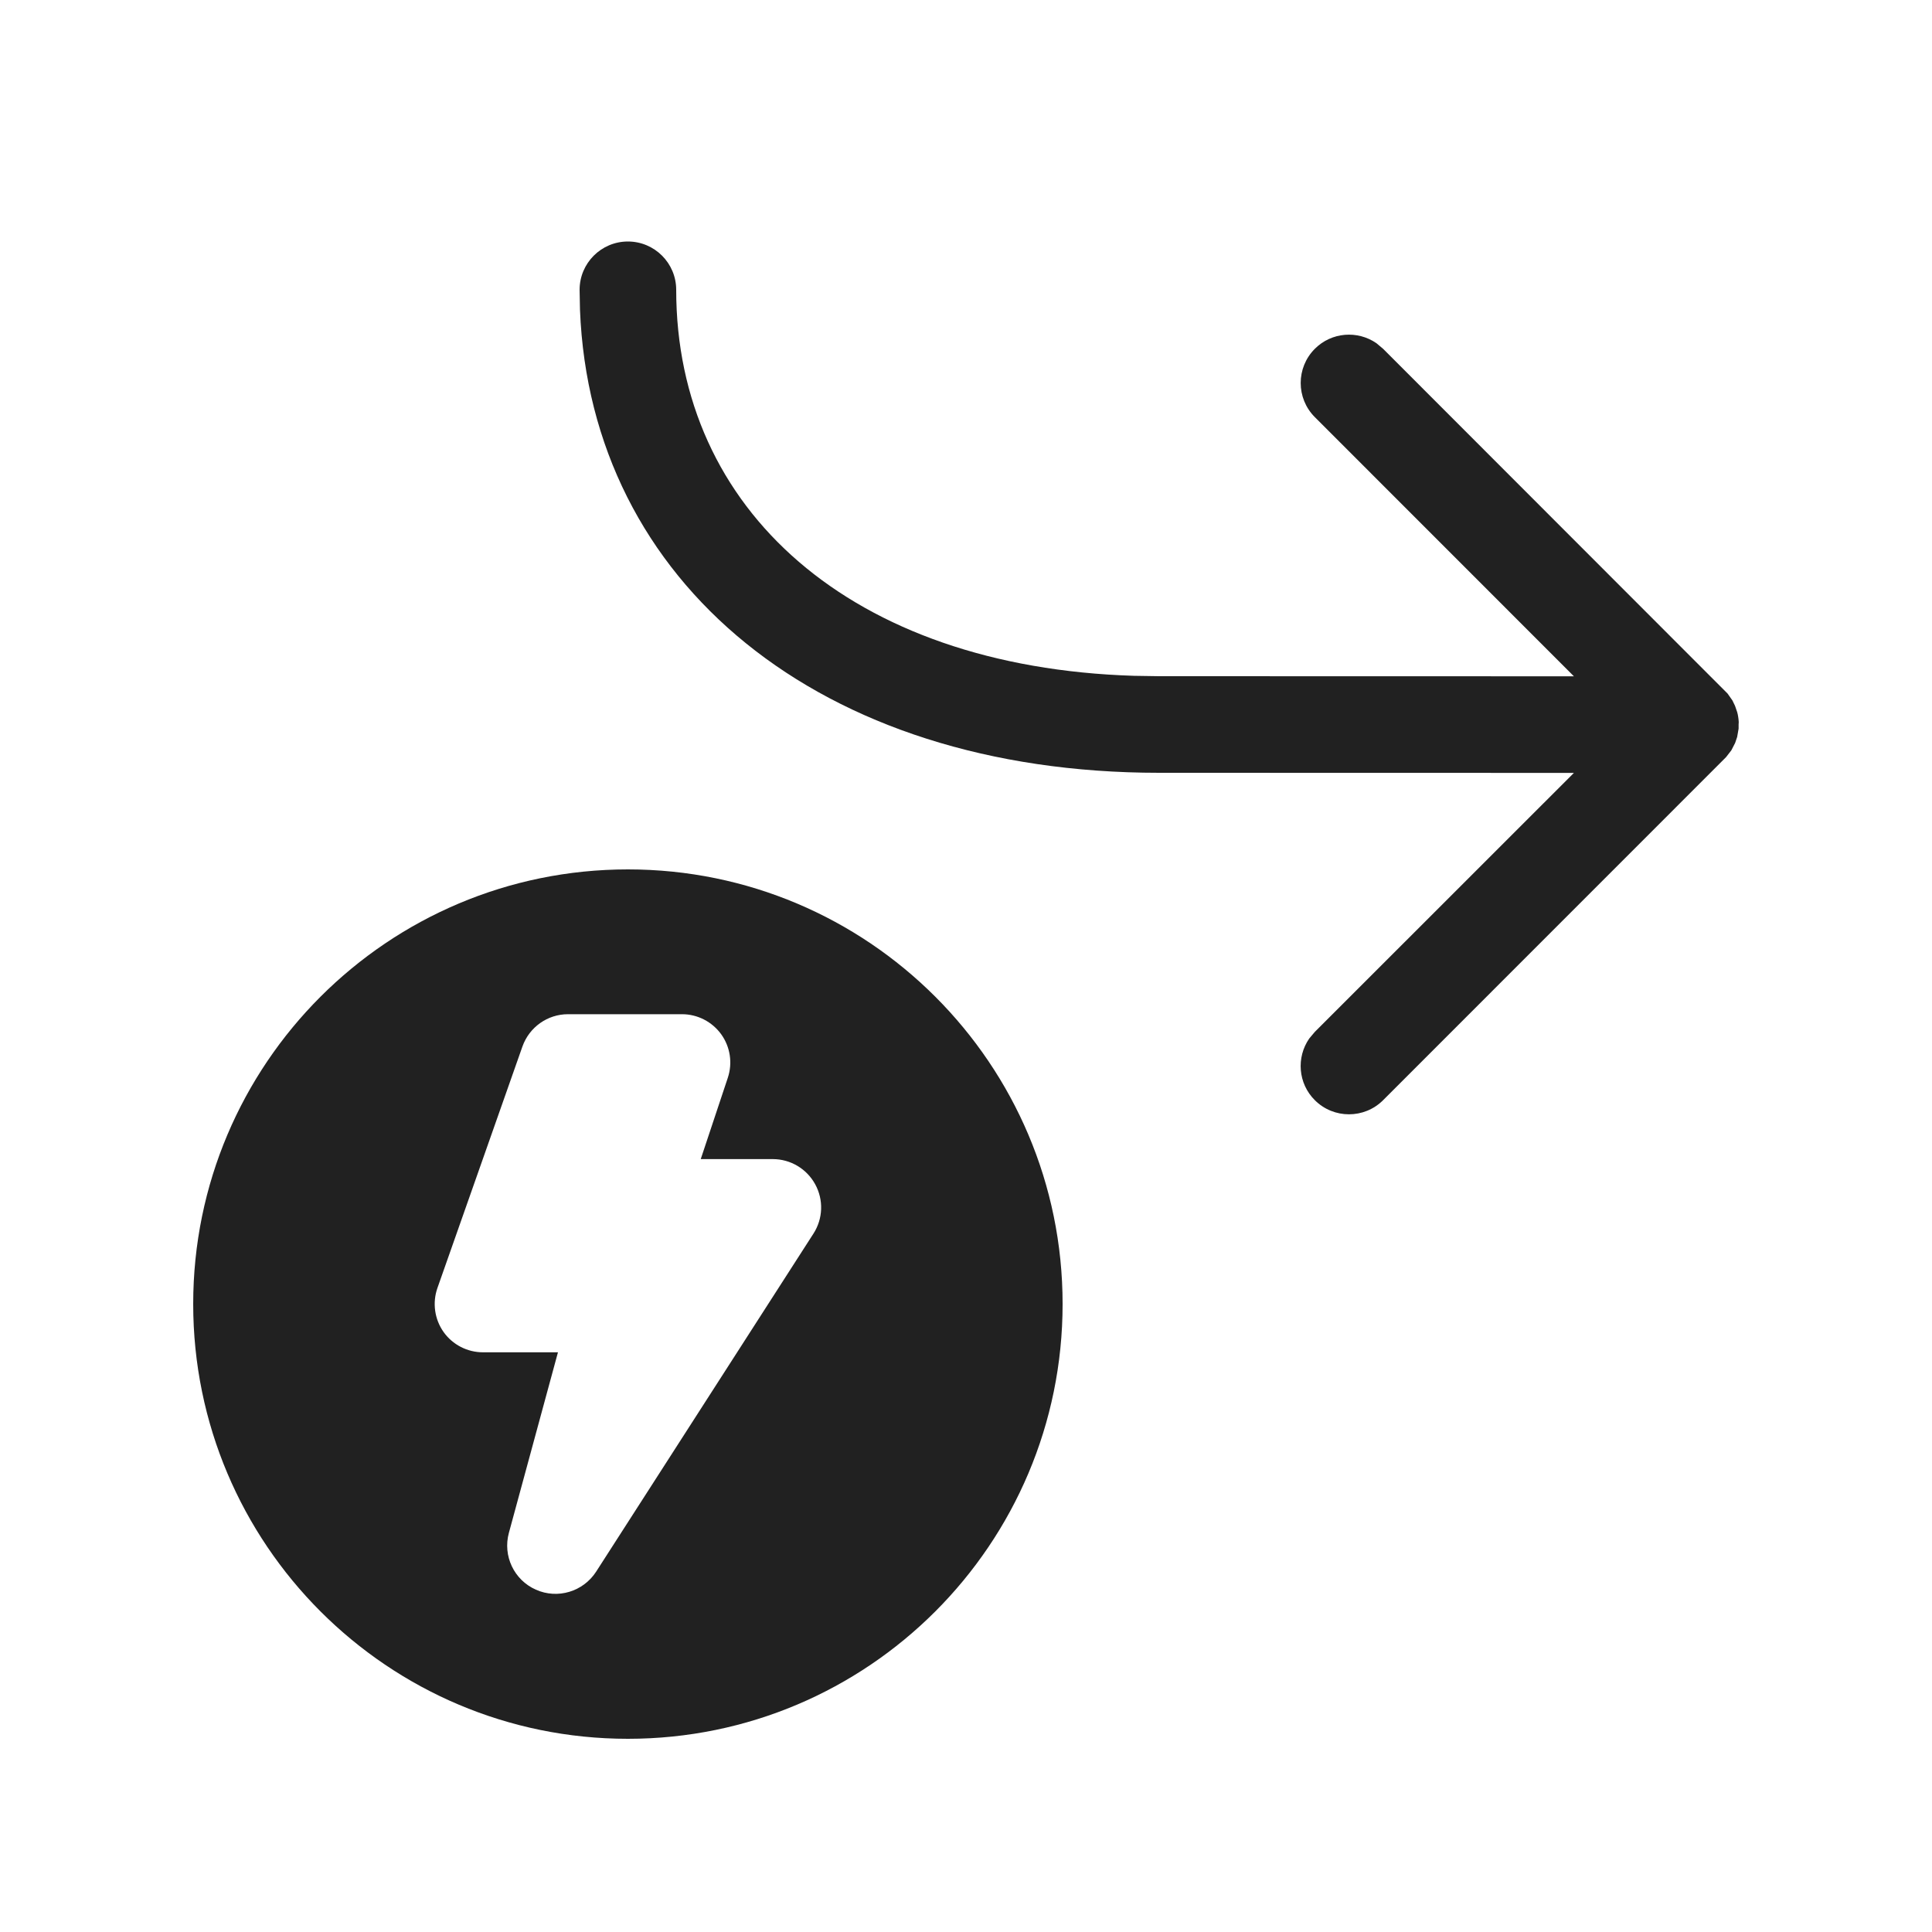
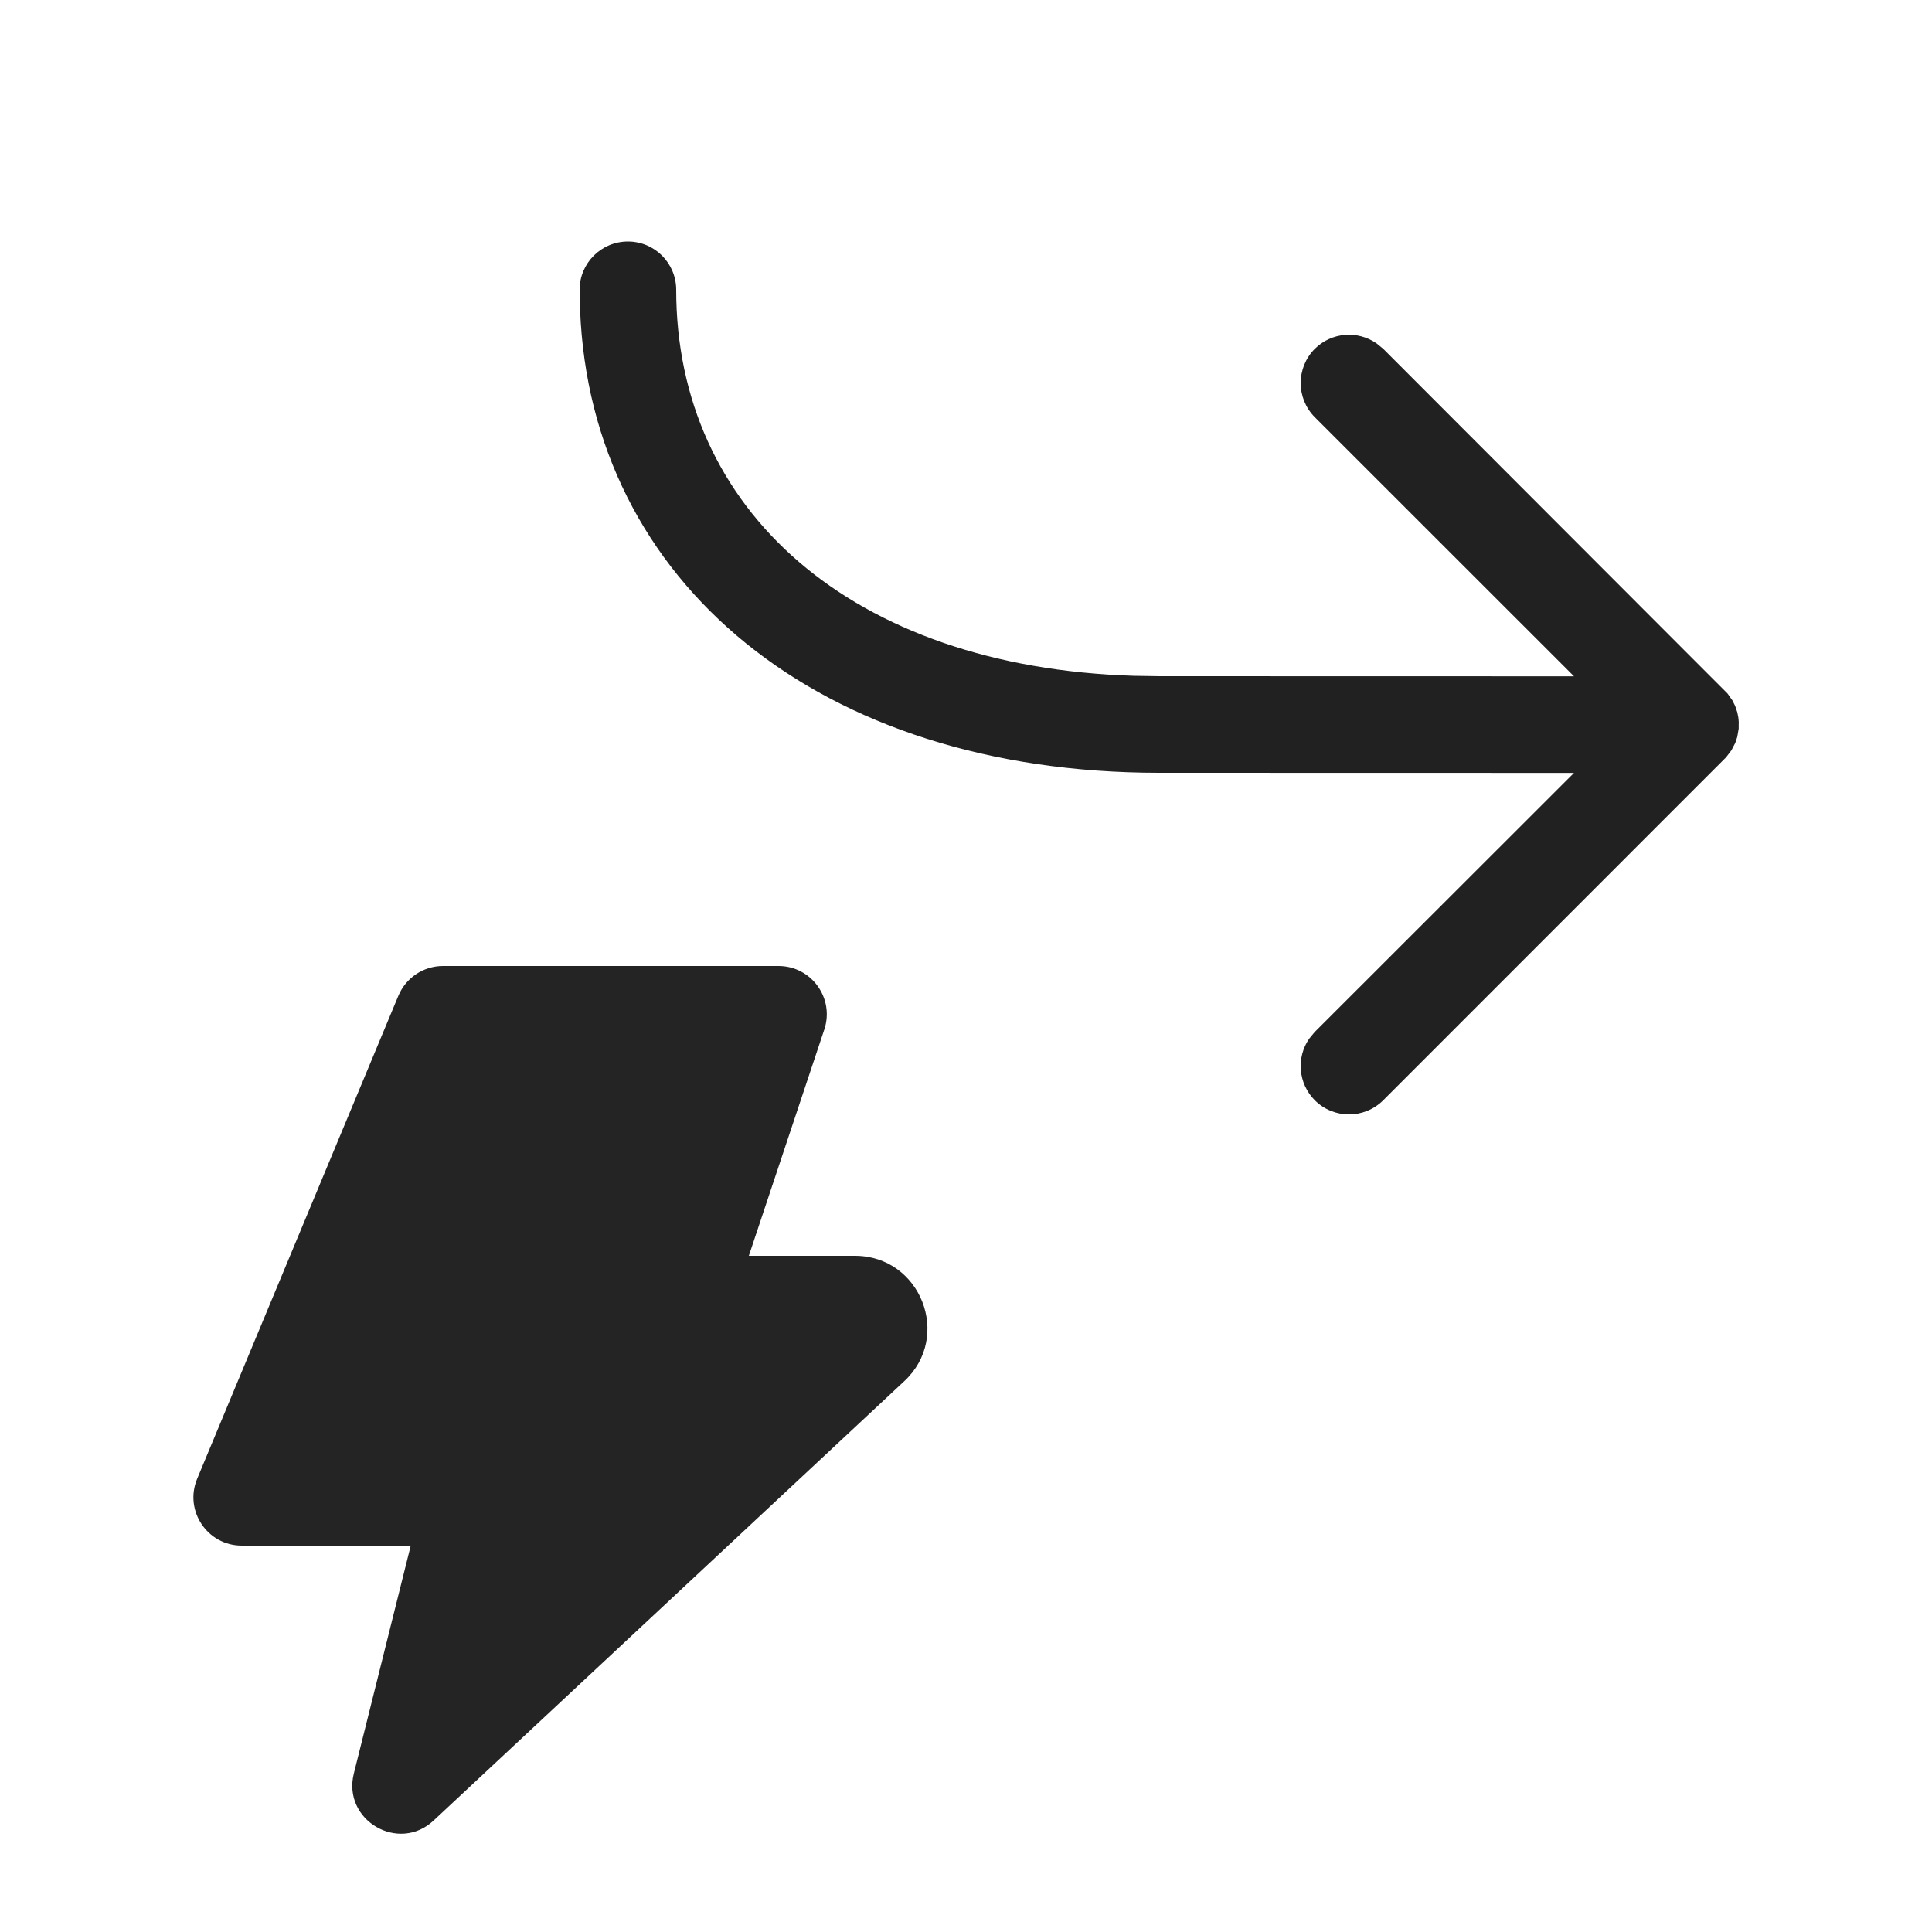
<svg xmlns="http://www.w3.org/2000/svg" width="20" height="20" viewBox="0 0 20 20" fill="none">
-   <path d="M16.293 7.001L13.611 4.318C13.416 4.123 13.416 3.806 13.611 3.611C13.784 3.437 14.054 3.418 14.249 3.553L14.318 3.611L17.884 7.18L17.934 7.251L17.961 7.307L17.984 7.374L17.989 7.395C17.996 7.429 18 7.464 18 7.5L17.998 7.476V7.543L17.983 7.629L17.962 7.691L17.923 7.767L17.868 7.838L14.318 11.389C14.123 11.584 13.806 11.584 13.611 11.389C13.437 11.216 13.418 10.946 13.553 10.751L13.611 10.682L16.293 8.001L12 8C8.478 8 6.115 6.024 6.004 3.208L6 3C6 2.724 6.224 2.5 6.5 2.5C6.776 2.5 7 2.724 7 3C7 5.273 8.807 6.905 11.739 6.996L12 7L16.293 7.001ZM11 13.499C11 15.985 8.985 18 6.5 18C4.015 18 2 15.985 2 13.499C2 11.014 4.015 9 6.5 9C8.985 9 11 11.014 11 13.499ZM5.88 10.499C5.668 10.499 5.479 10.633 5.408 10.834L4.528 13.334C4.475 13.486 4.498 13.656 4.592 13.789C4.686 13.921 4.838 13.999 5 13.999H5.776L5.268 15.868C5.203 16.106 5.321 16.356 5.547 16.456C5.772 16.557 6.037 16.477 6.171 16.27L8.421 12.77C8.52 12.616 8.527 12.421 8.439 12.26C8.351 12.099 8.183 11.999 8 11.999H7.254L7.534 11.158C7.585 11.005 7.56 10.838 7.466 10.707C7.372 10.577 7.221 10.499 7.06 10.499H5.88Z" fill="#212121" />
+   <path d="M13.611 4.319L16.294 7.001L12.001 7L11.739 6.996C8.808 6.905 7 5.274 7 3C7 2.724 6.777 2.5 6.5 2.5C6.224 2.5 6 2.724 6 3L6.005 3.208C6.115 6.025 8.479 8 12.001 8L16.294 8.001L13.611 10.682L13.553 10.752C13.418 10.947 13.438 11.216 13.611 11.39C13.807 11.585 14.123 11.585 14.319 11.39L17.869 7.839L17.923 7.768L17.963 7.692L17.984 7.629L17.999 7.543V7.476L18 7.5C18 7.464 17.997 7.429 17.989 7.396L17.985 7.375L17.962 7.307L17.934 7.251L17.884 7.18L14.319 3.611L14.249 3.554C14.054 3.419 13.785 3.438 13.611 3.611C13.416 3.807 13.416 4.123 13.611 4.319Z" fill="#212121" />
+   <path d="M2.502 16H4.252L3.663 18.359C3.542 18.842 4.125 19.186 4.489 18.846L9.361 14.298C9.859 13.834 9.53 13 8.85 13H7.752L8.533 10.658C8.641 10.334 8.4 10 8.059 10H4.586C4.384 10 4.202 10.121 4.124 10.308L2.041 15.308C1.904 15.637 2.146 16 2.502 16Z" fill="#242424" />
</svg>
